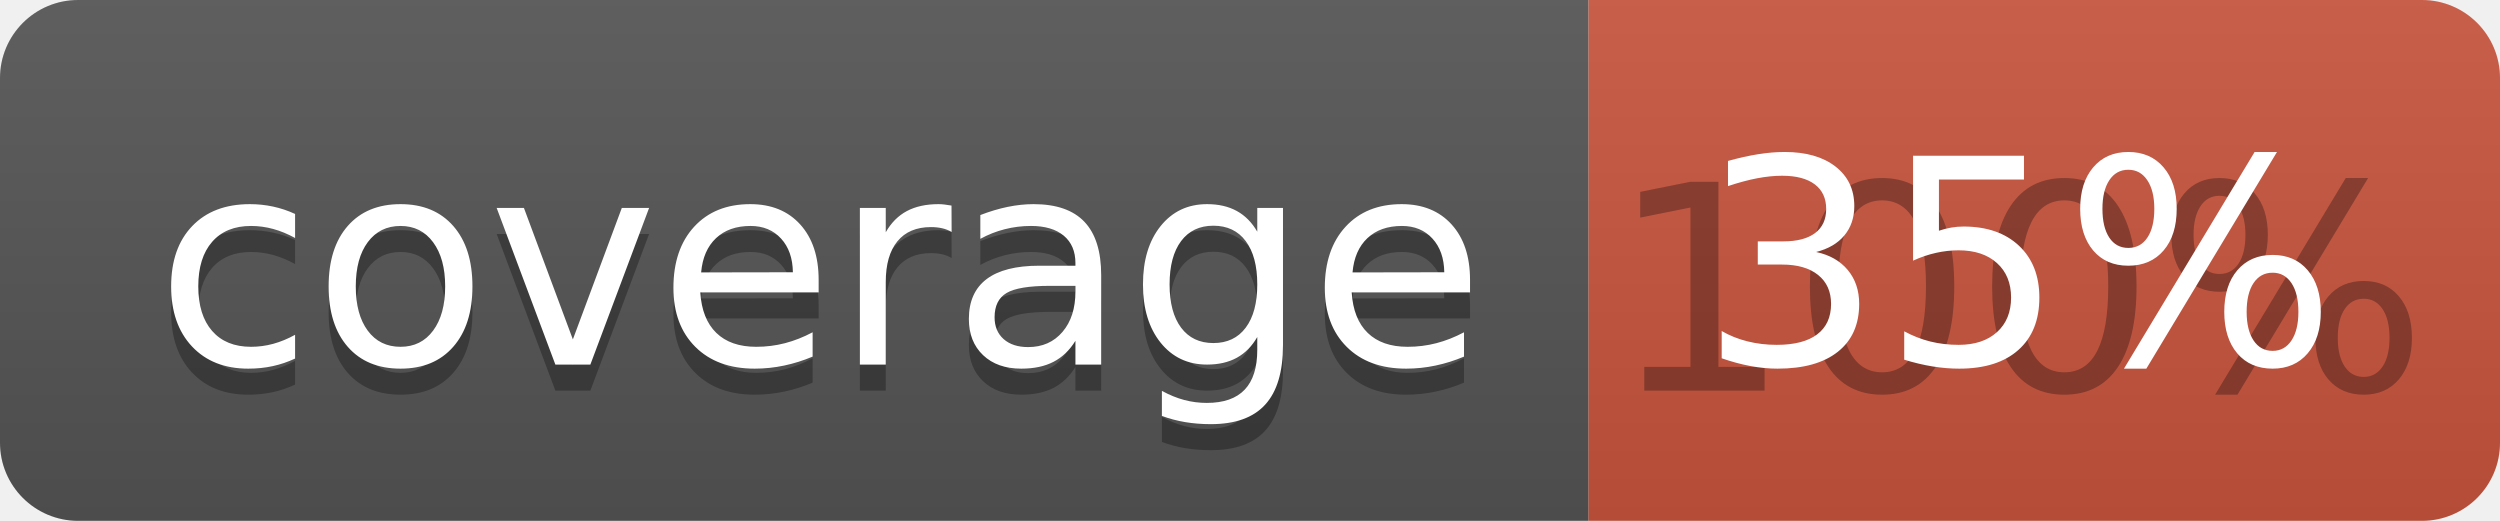
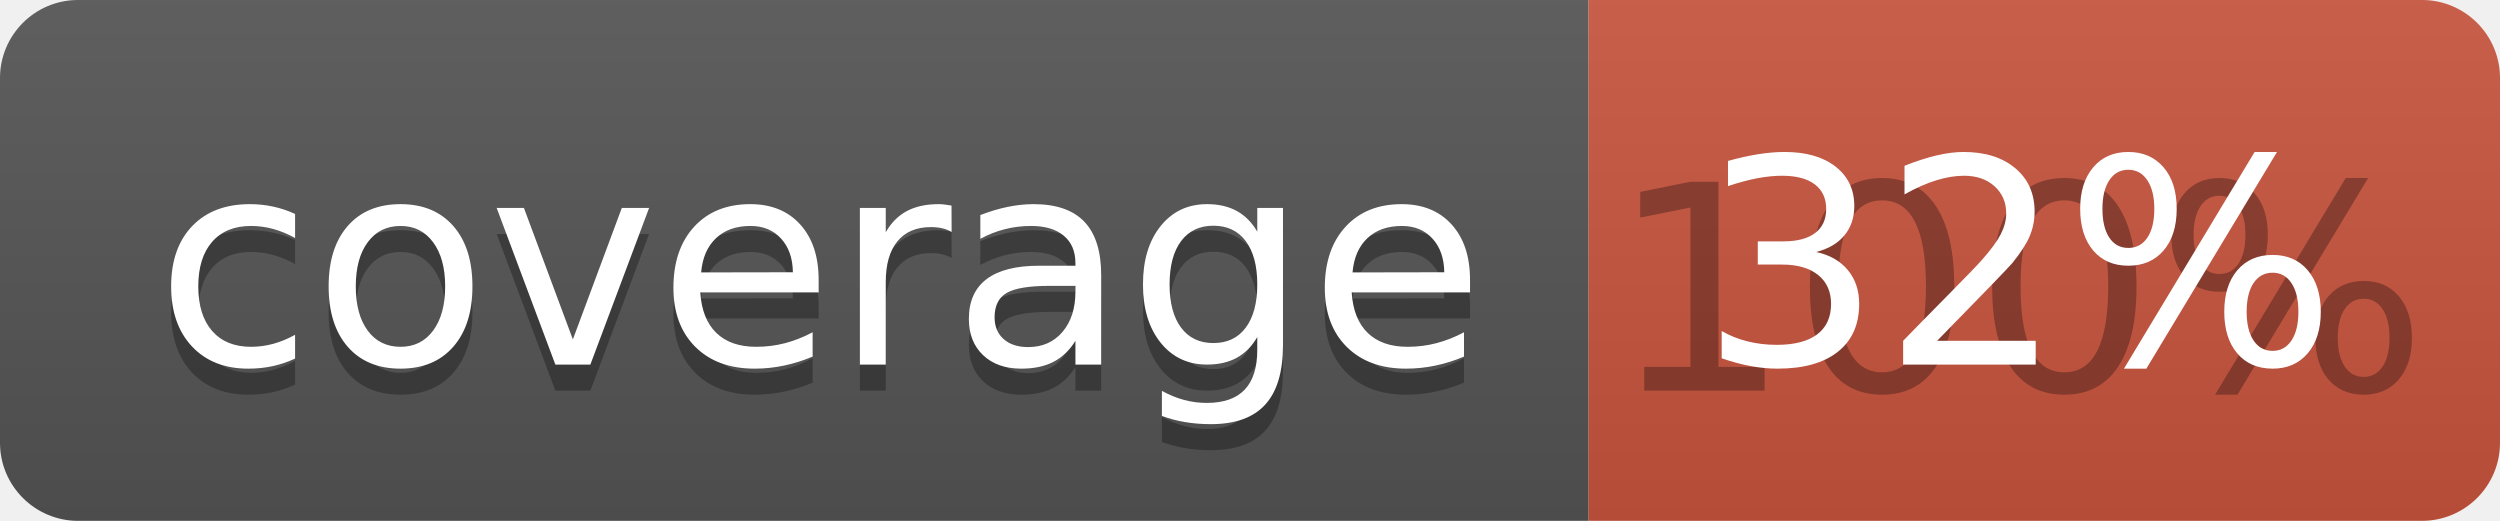
<svg xmlns="http://www.w3.org/2000/svg" width="96" height="20">
  <linearGradient id="b" x2="0" y2="100%">
    <stop offset="0" stop-color="#bbb" stop-opacity=".1" />
    <stop offset="1" stop-opacity=".1" />
  </linearGradient>
  <clipPath id="a">
    <rect width="96" height="20" rx="3" fill="#fff" />
  </clipPath>
  <g clip-path="url(#a)">
    <path fill="#555" d="M0 0h61v20H0z" />
    <path fill="#CA553E" d="M61 0h35v20H61z" />
    <path fill="url(#b)" d="M0 0h96v20H0z" />
  </g>
  <g fill="#fff" text-anchor="middle" font-family="DejaVu Sans,Verdana,Geneva,sans-serif" font-size="110">
    <text x="315" y="150" fill="#010101" fill-opacity=".3" transform="scale(.1)" textLength="510">coverage</text>
    <text x="315" y="140" transform="scale(.1)" textLength="510">coverage</text>
    <text x="775" y="150" fill="#010101" fill-opacity=".3" transform="scale(.1)" textLength="250">100%</text>
-     <text x="775" y="140" transform="scale(.1)" textLength="250">35%</text>
+     <text x="775" y="140" transform="scale(.1)" textLength="250">32%</text>
  </g>
</svg>
